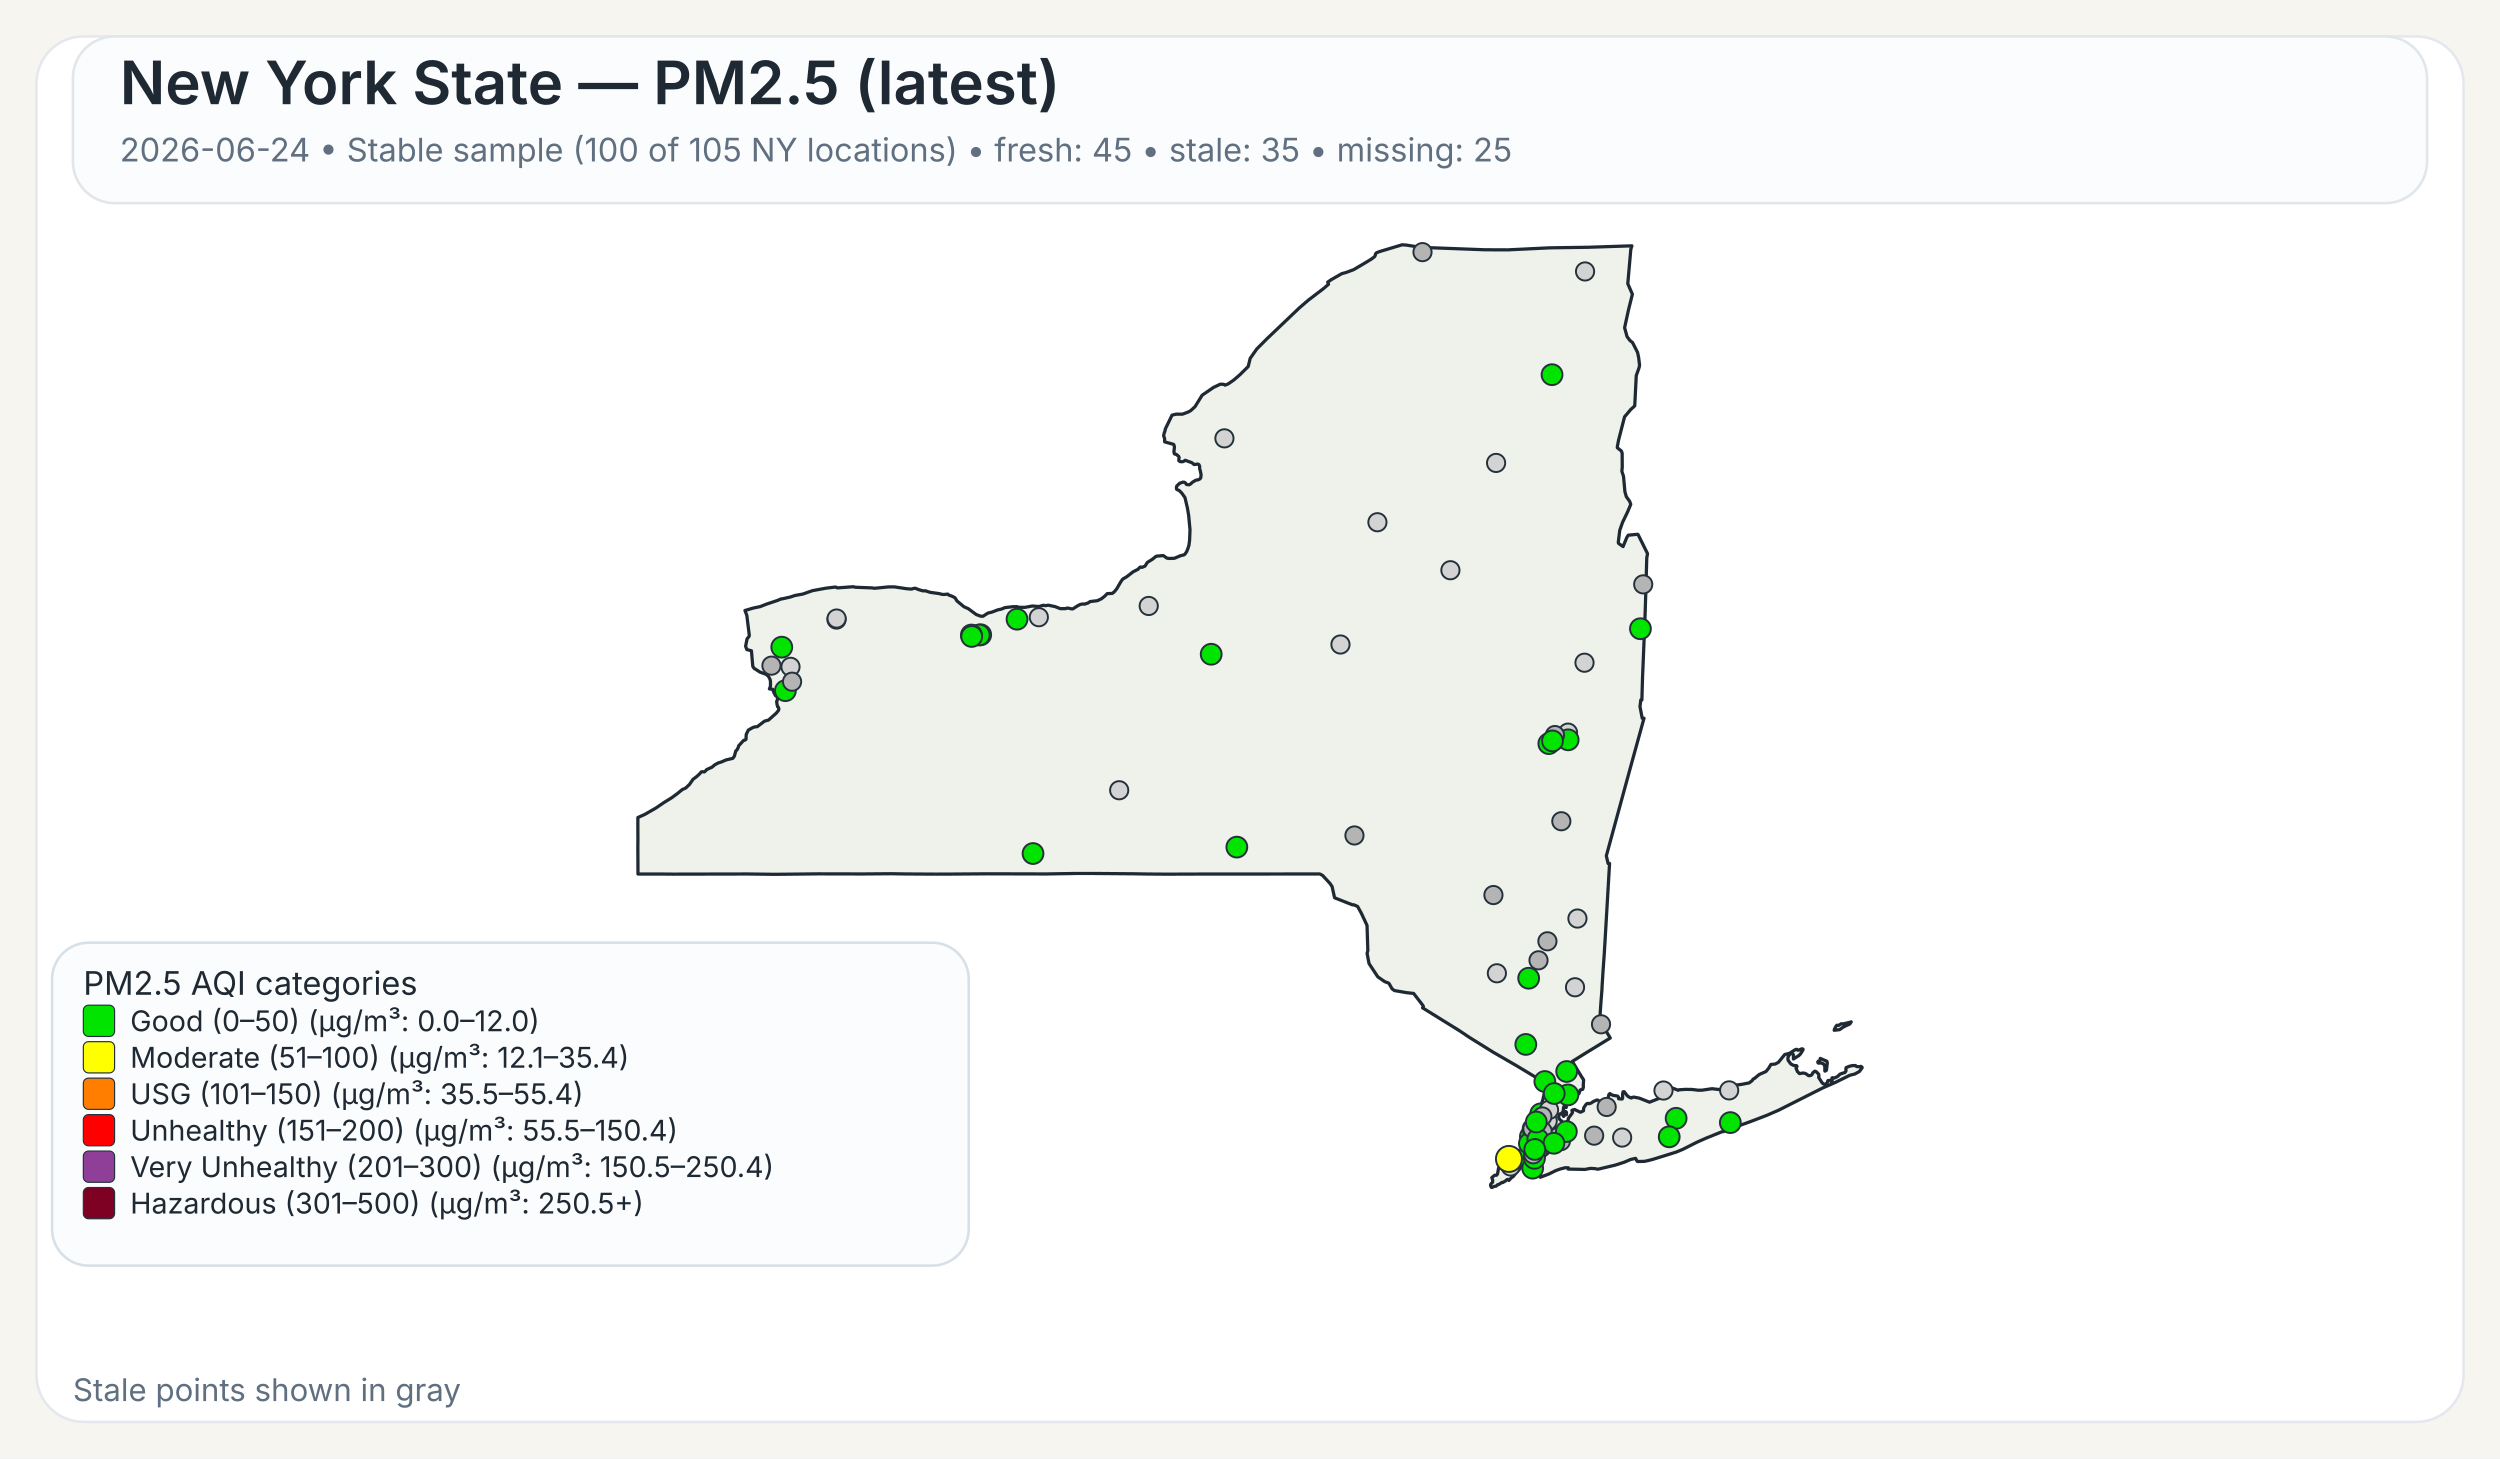
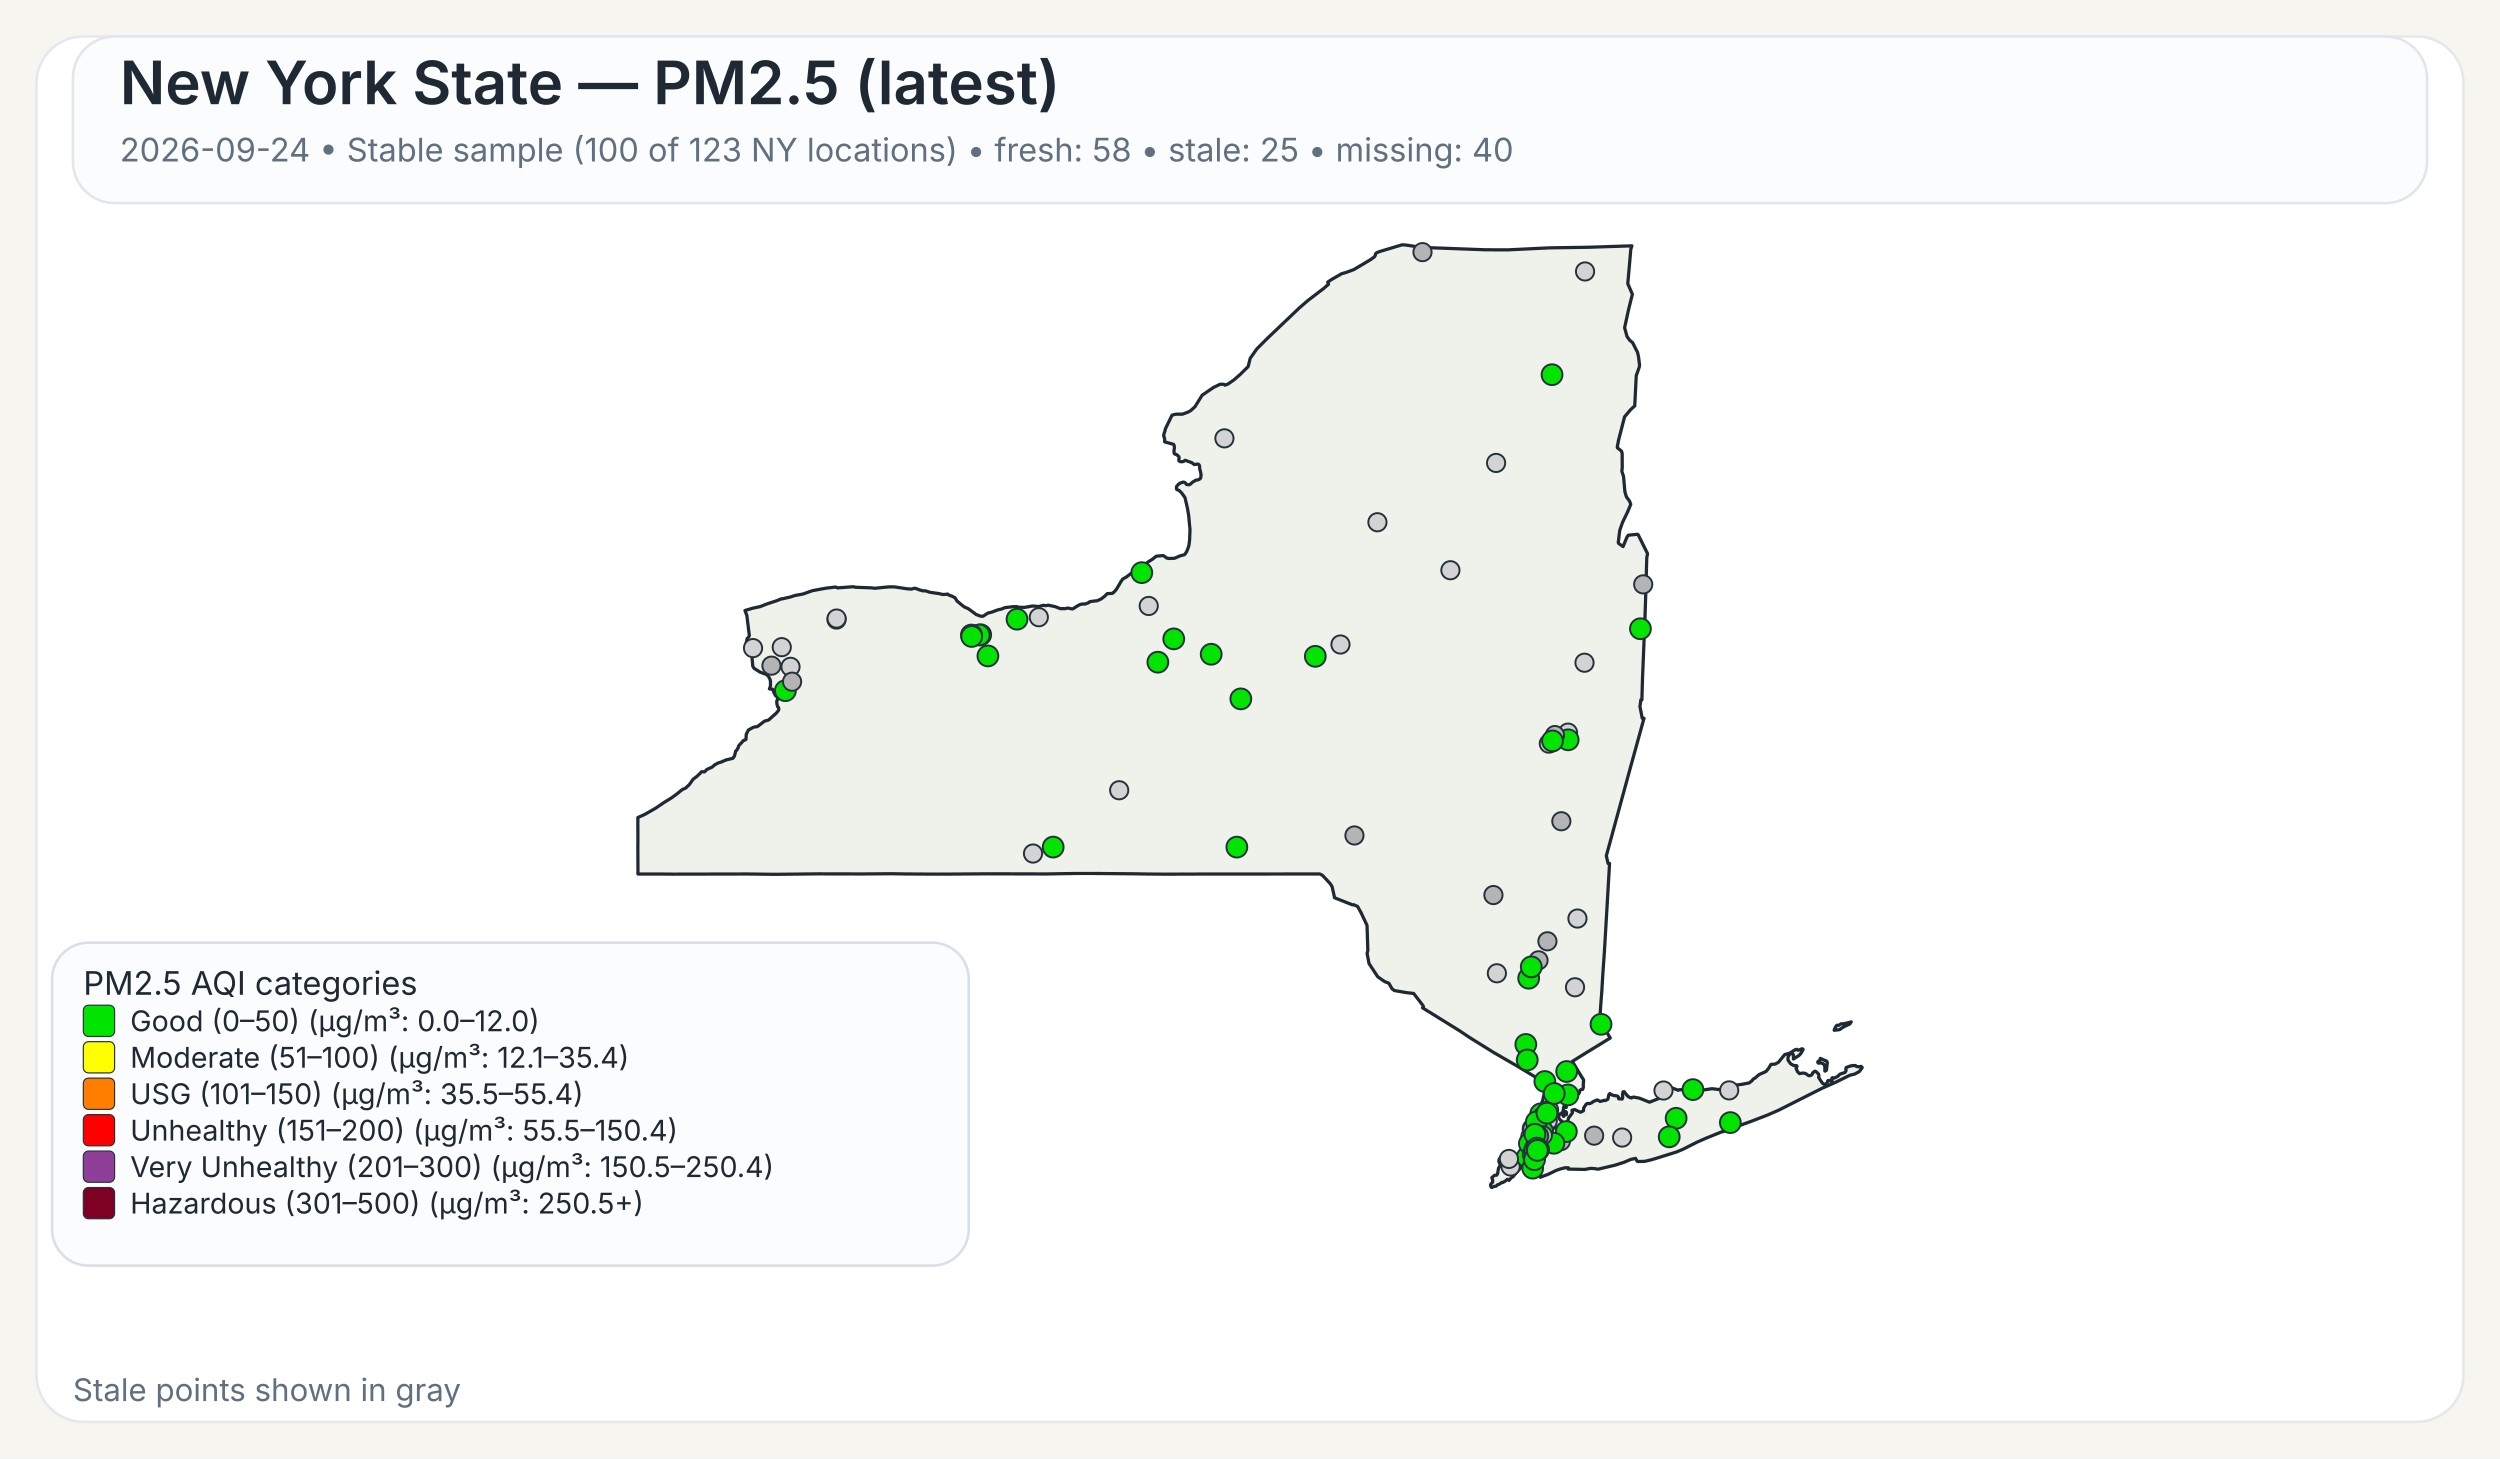
<svg xmlns="http://www.w3.org/2000/svg" width="960" height="560">
  <rect x="0" y="0" width="960" height="560" fill="#F7F5EF" />
  <rect x="14" y="14" width="932" height="532" rx="18" ry="18" fill="#FFFFFF" stroke="#E4E8EE" stroke-width="1" />
  <rect x="28" y="14" width="904" height="64" rx="16" ry="16" fill="#FBFCFD" stroke="#E1E6EB" stroke-width="1" />
  <text x="46" y="40" font-family="Public Sans, Inter, Aptos, Segoe UI, Arial, sans-serif" font-size="23" font-weight="600" fill="#1F2933">New York State — PM2.5 (latest)</text>
-   <text x="46" y="62" font-family="Public Sans, Inter, Aptos, Segoe UI, Arial, sans-serif" font-size="12.5" font-weight="400" fill="#607080">2026-06-24 • Stable sample (100 of 105 NY locations) • fresh: 45 • stale: 35 • missing: 25</text>
+   <text x="46" y="62" font-family="Public Sans, Inter, Aptos, Segoe UI, Arial, sans-serif" font-size="12.5" font-weight="400" fill="#607080">2026-09-24 • Stable sample (100 of 123 NY locations) • fresh: 58 • stale: 25 • missing: 40</text>
  <path d="M601.06,426.90 L601.23,426.83 L601.48,427.07 L601.55,427.32 L601.50,428.06 L601.28,428.08 L601.08,427.81 L601.04,427.27 L601.06,426.90 Z" fill="#EEF2EA" stroke="#1F2933" stroke-width="1.25" stroke-linejoin="round" />
  <path d="M585.16,439.66 L585.21,439.61 L585.24,439.63 L585.33,439.75 L585.00,440.50 L584.94,440.59 L584.83,440.54 L584.77,440.43 L584.80,440.38 L585.16,439.66 Z" fill="#EEF2EA" stroke="#1F2933" stroke-width="1.25" stroke-linejoin="round" />
  <path d="M579.00,452.87 L578.74,452.93 L578.02,453.54 L577.00,454.12 L576.75,454.04 L575.70,454.75 L575.07,454.93 L574.52,455.48 L573.72,455.58 L572.92,456.00 L572.71,455.95 L572.45,455.50 L572.36,455.05 L572.56,454.57 L573.14,454.01 L573.21,453.18 L572.85,452.21 L573.97,451.28 L574.68,451.28 L575.04,450.81 L575.45,448.53 L575.88,447.92 L575.97,447.53 L575.92,446.38 L575.63,446.32 L575.58,446.12 L575.66,445.16 L576.32,444.30 L576.87,444.03 L577.23,444.07 L577.46,444.30 L578.49,444.56 L580.44,444.30 L582.44,443.79 L583.07,443.83 L583.44,444.38 L583.57,445.77 L584.00,446.72 L584.43,447.38 L584.07,448.20 L583.53,448.95 L582.19,450.36 L580.96,451.93 L580.89,451.88 L580.35,452.27 L579.42,453.28 L579.25,452.99 L579.00,452.87 Z" fill="#EEF2EA" stroke="#1F2933" stroke-width="1.25" stroke-linejoin="round" />
  <path d="M698.65,407.28 L698.89,406.98 L698.98,406.42 L701.51,407.51 L701.69,408.12 L701.35,410.97 L700.83,411.31 L700.74,411.25 L700.74,409.57 L700.38,408.71 L700.19,408.52 L699.35,408.18 L698.24,408.24 L698.08,408.08 L698.02,407.81 L698.15,407.57 L698.65,407.28 Z" fill="#EEF2EA" stroke="#1F2933" stroke-width="1.25" stroke-linejoin="round" />
  <path d="M709.87,392.68 L710.87,392.40 L710.37,393.17 L709.71,393.51 L708.74,393.94 L707.77,394.42 L706.83,395.10 L706.37,395.39 L704.33,395.63 L704.44,395.18 L704.77,394.57 L705.12,393.94 L705.39,393.69 L706.11,393.74 L707.05,393.11 L707.70,393.19 L709.32,392.81 L709.87,392.68 Z" fill="#EEF2EA" stroke="#1F2933" stroke-width="1.25" stroke-linejoin="round" />
  <path d="M601.43,424.75 L601.44,424.82 L601.44,424.87 L601.44,424.97 L601.48,425.16 L601.44,425.24 L601.21,425.31 L600.95,425.08 L600.95,424.92 L601.10,424.88 L601.13,424.65 L601.23,424.58 L601.37,424.64 L601.42,424.70 L601.43,424.75 Z" fill="#EEF2EA" stroke="#1F2933" stroke-width="1.25" stroke-linejoin="round" />
  <path d="M623.05,163.10 L621.53,169.00 L621.04,171.61 L621.07,171.95 L622.62,173.20 L622.91,174.06 L622.94,179.46 L622.80,180.98 L623.43,182.92 L623.96,188.79 L624.50,190.70 L624.50,190.71 L625.79,192.51 L626.21,193.67 L625.60,195.12 L625.01,196.54 L623.06,200.59 L622.75,201.47 L621.98,203.67 L621.41,208.34 L621.56,208.68 L623.25,209.89 L624.72,206.33 L625.25,205.52 L628.84,205.16 L629.06,205.34 L632.45,212.18 L632.66,212.61 L632.36,214.21 L632.03,225.74 L632.03,225.80 L632.02,226.34 L632.00,227.05 L631.90,230.25 L631.64,238.09 L631.03,253.00 L630.74,259.97 L630.73,260.06 L630.73,260.23 L630.48,268.80 L630.08,268.74 L629.75,271.32 L630.61,275.80 L631.30,275.80 L628.80,284.88 L626.09,294.70 L622.63,307.38 L616.83,328.64 L617.50,331.57 L618.07,331.57 L617.02,349.62 L617.02,349.66 L616.71,354.88 L616.28,362.25 L616.04,366.27 L615.53,373.42 L615.30,377.22 L615.29,377.28 L615.29,377.35 L615.28,377.44 L615.28,377.49 L615.27,377.53 L615.19,379.03 L615.19,379.14 L615.18,379.18 L615.18,379.35 L615.17,379.49 L615.12,380.31 L615.09,380.73 L615.08,380.89 L614.72,385.46 L614.66,386.30 L614.29,391.98 L618.35,398.60 L616.75,399.56 L616.45,399.75 L610.52,403.39 L609.46,404.03 L609.01,404.31 L603.77,407.58 L605.77,410.89 L606.19,411.58 L606.62,412.29 L607.18,413.23 L608.08,414.62 L608.12,414.70 L607.96,416.83 L608.04,417.28 L607.81,418.17 L607.68,418.35 L607.54,418.27 L606.73,418.62 L606.42,419.73 L606.23,420.03 L605.55,420.48 L604.13,421.08 L603.54,421.65 L602.05,422.64 L600.59,424.82 L600.46,425.17 L600.38,425.37 L600.34,426.13 L600.15,426.98 L600.19,427.32 L600.39,427.51 L600.54,427.87 L600.54,428.09 L600.53,428.27 L600.60,428.55 L600.51,428.65 L600.44,428.71 L600.35,428.62 L600.18,428.29 L600.01,427.93 L600.10,427.54 L599.94,427.19 L599.85,427.21 L599.64,427.48 L599.51,427.81 L599.07,427.70 L598.72,427.92 L598.55,428.85 L598.57,429.17 L598.77,429.63 L599.21,430.17 L599.64,430.41 L600.31,431.59 L600.59,432.07 L600.90,432.04 L601.36,431.60 L601.36,431.60 L602.21,429.98 L602.19,429.51 L603.74,427.42 L603.84,427.11 L603.60,426.42 L603.67,426.33 L604.61,426.05 L606.88,427.09 L607.17,426.96 L608.05,426.54 L608.14,425.40 L608.93,424.24 L609.36,423.80 L609.77,423.70 L610.33,423.82 L611.26,423.43 L611.66,423.07 L613.16,422.42 L613.38,422.39 L614.46,422.95 L616.17,422.51 L616.43,422.62 L617.32,422.20 L617.49,421.82 L617.52,421.77 L617.81,420.28 L618.19,419.93 L618.22,419.96 L618.50,420.18 L618.60,420.26 L618.84,420.36 L619.48,420.63 L619.66,420.66 L619.90,420.69 L620.59,420.79 L621.03,420.85 L621.08,420.86 L621.49,421.26 L621.50,421.39 L621.55,421.93 L622.90,422.03 L623.09,421.64 L623.06,420.27 L623.21,419.33 L623.28,419.23 L623.69,419.22 L624.78,420.64 L625.29,421.11 L626.07,421.51 L626.50,421.62 L626.59,421.46 L627.35,421.28 L629.51,421.69 L629.51,421.69 L633.42,423.24 L638.19,421.34 L638.36,420.84 L638.45,419.18 L638.68,418.35 L640.49,417.89 L642.20,417.80 L644.45,418.67 L644.65,418.48 L647.29,418.32 L649.72,418.35 L652.18,418.65 L653.70,418.61 L657.40,418.06 L660.48,418.42 L661.32,417.62 L664.03,416.80 L665.53,416.46 L666.97,416.64 L668.73,416.40 L671.71,415.83 L672.90,414.88 L673.16,414.40 L673.82,414.05 L675.50,412.63 L678.13,411.46 L679.12,410.27 L680.04,408.74 L681.66,408.60 L682.91,407.93 L685.34,404.94 L686.69,404.59 L687.35,404.38 L689.21,403.16 L689.94,402.93 L690.28,403.23 L690.57,403.30 L691.93,402.73 L692.35,402.87 L692.38,403.11 L691.44,404.66 L690.75,405.35 L688.66,406.65 L688.68,405.06 L688.30,404.60 L687.92,404.54 L687.60,404.66 L687.09,405.06 L686.58,406.01 L686.59,407.08 L687.65,408.54 L688.81,409.15 L689.85,409.20 L690.06,409.50 L689.68,410.21 L690.24,411.51 L691.03,412.27 L692.17,412.06 L692.88,412.09 L693.59,412.39 L694.51,413.06 L695.19,413.03 L695.62,412.79 L695.84,412.56 L696.12,411.95 L696.83,411.38 L696.98,411.33 L697.37,411.49 L698.35,412.46 L698.48,413.14 L698.35,413.73 L699.60,415.66 L700.04,416.12 L700.44,416.32 L700.84,416.33 L701.58,415.93 L701.76,415.37 L701.81,415.13 L701.99,414.91 L702.86,414.89 L703.07,415.26 L703.12,415.25 L703.24,415.22 L703.45,415.13 L703.57,414.86 L703.45,414.38 L703.43,414.00 L703.70,413.83 L704.39,413.98 L705.62,413.37 L706.56,412.46 L708.48,411.82 L708.83,411.29 L708.88,410.85 L708.80,410.51 L708.92,409.94 L710.19,409.44 L711.31,409.19 L712.51,409.17 L712.73,409.44 L713.09,409.58 L714.27,409.63 L714.58,409.48 L714.99,409.75 L715.07,409.99 L714.02,411.45 L712.24,412.42 L710.34,412.90 L704.77,415.65 L699.71,417.88 L682.98,426.32 L678.57,428.24 L672.42,430.60 L662.20,434.30 L661.73,434.58 L661.49,434.51 L660.84,434.74 L655.19,437.03 L651.62,438.61 L646.31,441.30 L643.78,442.36 L638.41,444.04 L634.66,445.20 L632.83,445.67 L631.47,445.96 L631.32,445.96 L628.83,446.02 L628.63,445.87 L628.07,444.81 L626.15,445.24 L623.74,446.28 L621.85,446.89 L620.27,447.40 L613.61,448.98 L612.34,448.74 L610.73,448.66 L608.60,449.06 L605.36,448.99 L602.17,448.93 L602.19,448.77 L602.25,448.43 L600.97,448.42 L599.39,448.83 L599.07,448.91 L597.43,449.50 L594.79,450.81 L591.48,452.07 L591.48,451.26 L591.59,450.86 L591.41,450.49 L591.24,450.39 L590.88,450.18 L590.56,449.81 L590.00,449.87 L588.10,450.05 L587.46,450.03 L587.05,449.85 L586.87,449.72 L586.81,449.43 L587.15,448.99 L587.21,448.90 L587.49,448.42 L587.39,448.02 L586.94,447.62 L585.63,447.32 L585.23,446.64 L585.06,445.69 L585.31,444.71 L585.45,444.41 L585.68,443.96 L586.50,442.95 L586.37,441.37 L586.22,441.17 L586.16,441.08 L586.11,440.71 L586.29,440.19 L586.49,440.03 L586.59,439.53 L586.42,439.11 L586.13,438.91 L586.77,435.14 L587.04,434.58 L587.53,433.54 L588.00,432.56 L588.37,431.79 L590.66,426.98 L591.27,425.68 L591.55,425.09 L591.55,425.09 L591.90,424.00 L592.36,422.57 L592.47,422.24 L593.89,415.87 L593.37,415.86 L592.83,415.54 L585.14,410.91 L585.14,410.91 L582.09,409.08 L581.83,408.93 L574.90,404.92 L573.64,404.20 L565.84,399.35 L564.27,398.37 L560.37,395.76 L546.26,387.01 L546.57,386.68 L546.49,386.22 L542.83,381.48 L542.63,381.46 L540.06,381.17 L535.45,380.37 L534.54,379.69 L533.32,377.55 L531.70,376.93 L529.06,375.09 L525.71,370.01 L525.14,367.03 L524.96,366.10 L525.25,365.02 L524.94,355.37 L522.72,350.61 L521.32,348.08 L519.78,347.40 L519.41,347.49 L512.48,344.75 L511.52,340.44 L510.72,339.24 L507.79,336.09 L506.74,335.59 L502.43,335.60 L502.18,335.60 L499.75,335.60 L499.39,335.61 L499.35,335.61 L469.83,335.63 L469.66,335.63 L462.36,335.64 L461.30,335.63 L460.85,335.63 L460.00,335.64 L448.21,335.68 L447.85,335.68 L441.17,335.63 L440.91,335.63 L435.49,335.54 L435.46,335.54 L420.14,335.41 L418.99,335.41 L413.90,335.41 L413.83,335.41 L413.52,335.41 L412.93,335.41 L412.60,335.42 L411.23,335.45 L411.22,335.45 L408.74,335.48 L408.73,335.48 L401.77,335.60 L379.14,335.54 L372.91,335.59 L364.59,335.65 L360.26,335.66 L359.71,335.67 L347.88,335.60 L347.87,335.60 L342.30,335.51 L337.43,335.55 L331.40,335.60 L314.24,335.56 L297.70,335.74 L295.08,335.71 L287.13,335.61 L286.61,335.61 L258.23,335.67 L257.47,335.66 L253.93,335.63 L253.07,335.62 L253.07,335.63 L244.98,335.62 L244.93,325.04 L244.95,323.48 L244.96,322.52 L244.95,321.67 L244.95,321.16 L244.95,320.84 L244.93,316.08 L244.94,315.42 L244.94,313.93 L247.57,312.75 L251.88,310.27 L254.93,308.19 L257.77,306.44 L259.87,304.92 L262.02,303.17 L263.28,302.62 L264.74,301.24 L266.14,299.24 L267.54,298.19 L268.72,297.09 L269.32,296.39 L269.90,296.33 L270.33,296.44 L270.54,296.38 L271.04,295.92 L271.36,295.51 L273.40,294.60 L274.52,293.65 L275.81,292.96 L276.98,292.61 L278.76,291.83 L281.41,291.20 L282.01,290.34 L282.12,289.92 L282.55,288.31 L282.75,288.22 L283.00,287.95 L283.49,287.01 L283.63,286.42 L285.57,284.28 L285.90,284.29 L286.46,283.91 L286.55,282.02 L287.35,280.35 L289.13,279.36 L289.89,279.12 L290.78,279.05 L293.57,276.92 L295.12,276.50 L298.07,273.86 L298.97,272.76 L299.09,272.13 L298.79,271.45 L298.62,271.42 L298.36,270.43 L298.24,269.33 L298.55,268.66 L298.61,268.16 L298.25,267.28 L297.85,267.20 L297.24,266.09 L296.70,264.68 L295.46,264.54 L295.86,263.47 L295.86,261.59 L295.66,260.80 L295.08,259.71 L294.94,259.59 L294.28,258.99 L291.89,258.11 L289.57,256.64 L289.07,255.88 L288.57,250.10 L288.55,249.89 L286.78,249.43 L286.31,248.17 L286.88,245.30 L287.63,244.40 L287.73,243.95 L286.78,236.32 L286.06,234.43 L289.07,233.54 L291.93,232.93 L294.37,231.97 L298.62,230.55 L299.99,229.95 L300.12,230.02 L303.47,229.26 L305.29,228.66 L308.28,228.12 L312.00,226.81 L317.17,225.86 L320.65,225.44 L321.03,225.47 L321.59,225.76 L322.04,225.72 L327.70,225.30 L328.39,225.50 L334.82,225.75 L335.83,225.90 L341.09,225.38 L343.51,225.37 L348.32,226.10 L349.98,226.20 L350.03,226.20 L351.12,225.89 L351.79,225.98 L352.52,226.34 L354.31,226.87 L355.38,226.87 L357.13,227.45 L360.63,227.94 L361.77,228.24 L362.50,228.28 L363.98,228.13 L364.17,228.44 L365.74,229.01 L366.72,229.54 L367.48,230.77 L369.92,232.79 L370.31,233.07 L371.82,233.73 L373.38,234.88 L374.86,235.97 L376.42,236.57 L377.42,236.67 L379.40,235.40 L380.84,235.07 L383.21,234.17 L384.54,233.89 L385.93,233.32 L386.27,233.28 L386.83,233.22 L388.90,232.98 L390.48,232.95 L391.11,233.18 L393.48,233.24 L396.46,232.70 L398.89,232.91 L400.66,232.42 L401.43,232.58 L402.53,232.39 L405.18,232.95 L407.17,233.73 L409.20,233.71 L409.87,233.47 L411.66,233.83 L412.03,233.77 L413.80,232.63 L414.88,232.08 L415.91,231.92 L416.48,231.99 L417.81,231.55 L418.60,231.00 L421.39,230.66 L422.92,229.95 L424.23,228.91 L425.18,227.95 L425.69,227.93 L427.12,227.87 L427.93,227.21 L428.83,226.10 L430.44,223.32 L431.14,222.35 L431.96,221.89 L432.55,221.55 L435.18,219.53 L437.03,218.59 L437.61,217.92 L437.98,217.72 L438.51,217.88 L439.70,217.38 L440.56,215.99 L442.64,214.67 L443.82,213.70 L444.23,213.55 L446.72,213.34 L448.11,214.33 L448.97,214.45 L450.99,214.38 L453.20,213.43 L454.63,213.07 L455.05,212.77 L455.69,211.79 L456.17,210.59 L456.55,209.40 L456.81,207.36 L456.96,203.41 L456.73,200.97 L456.44,197.89 L455.97,195.10 L455.02,191.05 L453.78,189.32 L452.78,188.33 L452.13,188.08 L451.81,187.86 L451.74,187.30 L451.84,186.69 L452.22,186.31 L452.64,185.89 L453.10,185.51 L453.80,185.32 L454.18,185.14 L454.70,185.18 L455.13,185.37 L455.61,186.03 L456.63,186.18 L457.19,185.84 L457.91,185.17 L459.24,184.37 L460.00,184.28 L460.73,183.93 L461.08,183.54 L461.22,182.35 L460.90,180.72 L460.70,180.14 L460.66,179.72 L460.67,178.99 L460.38,178.40 L459.97,178.19 L458.56,178.39 L457.66,177.67 L455.09,176.75 L454.57,177.13 L454.12,177.30 L453.65,177.30 L453.29,177.28 L452.94,177.12 L452.67,176.90 L452.67,176.38 L452.79,175.72 L452.62,175.27 L451.89,174.63 L451.54,174.45 L451.01,174.30 L450.87,173.94 L450.80,173.54 L450.84,172.88 L450.99,171.72 L450.78,170.78 L450.56,170.60 L447.23,169.68 L447.20,168.34 L446.83,167.32 L447.02,166.42 L447.35,165.48 L447.50,164.69 L450.06,159.42 L451.61,159.04 L454.05,159.05 L456.36,158.18 L457.28,157.64 L458.88,156.17 L461.63,151.75 L465.96,148.79 L468.59,147.53 L469.94,147.58 L470.43,147.90 L471.65,147.40 L473.83,145.88 L476.29,143.74 L476.97,143.06 L479.31,140.74 L480.08,137.59 L482.60,134.01 L486.70,129.90 L498.91,118.26 L502.36,115.29 L508.27,110.78 L510.16,109.15 L509.83,108.34 L511.28,107.35 L515.25,105.08 L516.86,104.64 L519.80,103.55 L524.26,100.92 L526.51,99.55 L527.81,98.60 L528.14,98.00 L528.16,97.54 L528.55,97.08 L529.76,96.60 L538.43,94.00 L539.92,94.10 L544.47,94.80 L545.84,95.00 L570.26,95.91 L578.85,95.95 L585.96,95.61 L595.04,95.17 L609.91,94.95 L626.65,94.40 L626.23,95.73 L625.68,102.02 L625.07,108.95 L626.84,112.98 L625.33,119.03 L623.85,125.84 L624.79,129.27 L625.53,130.26 L625.83,130.68 L626.91,131.56 L626.91,131.56 L628.81,135.29 L629.22,137.19 L629.59,140.21 L629.45,141.06 L628.32,144.25 L627.83,154.15 L627.74,155.85 L626.19,157.27 L623.83,160.07 L623.05,163.10 Z" fill="#EEF2EA" stroke="#1F2933" stroke-width="1.25" stroke-linejoin="round" />
  <circle cx="574.80" cy="373.74" r="3.50" fill="lightgray" stroke="#24313A" stroke-width="0.75" />
  <circle cx="296.24" cy="255.61" r="3.50" fill="rgb(180,180,180)" stroke="#24313A" stroke-width="0.75" />
  <circle cx="585.91" cy="401.06" r="4.00" fill="#00E400" stroke="#24313A" stroke-width="0.75" />
-   <circle cx="590.67" cy="430.08" r="4.00" fill="#00E400" stroke="#24313A" stroke-width="0.75" />
+   <circle cx="590.67" cy="430.08" r="3.50" fill="lightgray" stroke="#24313A" stroke-width="0.75" />
  <circle cx="587.01" cy="375.64" r="4.00" fill="#00E400" stroke="#24313A" stroke-width="0.75" />
  <circle cx="580.07" cy="447.93" r="3.50" fill="lightgray" stroke="#24313A" stroke-width="0.75" />
  <circle cx="528.93" cy="200.54" r="3.50" fill="lightgray" stroke="#24313A" stroke-width="0.75" />
  <circle cx="622.90" cy="436.82" r="3.50" fill="lightgray" stroke="#24313A" stroke-width="0.75" />
  <circle cx="321.22" cy="237.92" r="3.50" fill="lightgray" stroke="#24313A" stroke-width="0.75" />
  <circle cx="556.96" cy="218.97" r="3.50" fill="lightgray" stroke="#24313A" stroke-width="0.75" />
  <circle cx="574.50" cy="177.77" r="3.50" fill="lightgray" stroke="#24313A" stroke-width="0.75" />
  <circle cx="429.77" cy="303.46" r="3.50" fill="lightgray" stroke="#24313A" stroke-width="0.75" />
  <circle cx="514.74" cy="247.49" r="3.50" fill="lightgray" stroke="#24313A" stroke-width="0.75" />
  <circle cx="470.18" cy="168.33" r="3.50" fill="lightgray" stroke="#24313A" stroke-width="0.75" />
  <circle cx="376.59" cy="243.75" r="4.00" fill="#00E400" stroke="#24313A" stroke-width="0.75" />
  <circle cx="591.63" cy="427.72" r="4.00" fill="#00E400" stroke="#24313A" stroke-width="0.75" />
-   <circle cx="593.40" cy="430.37" r="4.00" fill="#00E400" stroke="#24313A" stroke-width="0.75" />
+   <circle cx="593.40" cy="430.37" r="3.50" fill="lightgray" stroke="#24313A" stroke-width="0.75" />
  <circle cx="593.93" cy="437.51" r="4.00" fill="#00E400" stroke="#24313A" stroke-width="0.75" />
  <circle cx="602.12" cy="281.33" r="3.50" fill="lightgray" stroke="#24313A" stroke-width="0.75" />
  <circle cx="398.91" cy="237.01" r="3.50" fill="lightgray" stroke="#24313A" stroke-width="0.75" />
  <circle cx="598.03" cy="436.67" r="4.00" fill="#00E400" stroke="#24313A" stroke-width="0.75" />
  <circle cx="595.98" cy="143.88" r="4.00" fill="#00E400" stroke="#24313A" stroke-width="0.75" />
  <circle cx="601.61" cy="411.46" r="4.00" fill="#00E400" stroke="#24313A" stroke-width="0.75" />
  <circle cx="608.45" cy="254.48" r="3.50" fill="lightgray" stroke="#24313A" stroke-width="0.75" />
  <circle cx="604.81" cy="379.11" r="3.50" fill="lightgray" stroke="#24313A" stroke-width="0.75" />
  <circle cx="588.51" cy="437.27" r="3.50" fill="rgb(180,180,180)" stroke="#24313A" stroke-width="0.75" />
  <circle cx="465.10" cy="251.23" r="4.00" fill="#00E400" stroke="#24313A" stroke-width="0.75" />
-   <circle cx="396.68" cy="327.76" r="4.00" fill="#00E400" stroke="#24313A" stroke-width="0.75" />
+   <circle cx="396.68" cy="327.76" r="3.50" fill="lightgray" stroke="#24313A" stroke-width="0.75" />
  <circle cx="643.63" cy="429.43" r="4.00" fill="#00E400" stroke="#24313A" stroke-width="0.75" />
  <circle cx="586.47" cy="444.33" r="4.00" fill="#00E400" stroke="#24313A" stroke-width="0.75" />
  <circle cx="303.55" cy="256.06" r="3.50" fill="lightgray" stroke="#24313A" stroke-width="0.75" />
  <circle cx="602.17" cy="284.09" r="4.00" fill="#00E400" stroke="#24313A" stroke-width="0.75" />
  <circle cx="301.59" cy="265.22" r="4.00" fill="#00E400" stroke="#24313A" stroke-width="0.75" />
  <circle cx="321.26" cy="237.52" r="3.50" fill="lightgray" stroke="#24313A" stroke-width="0.75" />
  <circle cx="612.15" cy="436.09" r="3.50" fill="rgb(180,180,180)" stroke="#24313A" stroke-width="0.75" />
  <circle cx="587.88" cy="438.53" r="3.50" fill="rgb(180,180,180)" stroke="#24313A" stroke-width="0.75" />
-   <circle cx="591.83" cy="440.12" r="4.00" fill="#00E400" stroke="#24313A" stroke-width="0.75" />
+   <circle cx="591.83" cy="440.12" r="3.50" fill="lightgray" stroke="#24313A" stroke-width="0.75" />
  <circle cx="594.32" cy="430.48" r="3.50" fill="lightgray" stroke="#24313A" stroke-width="0.75" />
  <circle cx="594.83" cy="426.21" r="3.50" fill="lightgray" stroke="#24313A" stroke-width="0.75" />
  <circle cx="605.74" cy="352.72" r="3.50" fill="lightgray" stroke="#24313A" stroke-width="0.75" />
  <circle cx="664.00" cy="418.71" r="3.50" fill="lightgray" stroke="#24313A" stroke-width="0.75" />
  <circle cx="546.24" cy="96.82" r="3.50" fill="rgb(180,180,180)" stroke="#24313A" stroke-width="0.75" />
  <circle cx="638.78" cy="418.76" r="3.50" fill="lightgray" stroke="#24313A" stroke-width="0.75" />
  <circle cx="304.16" cy="261.77" r="3.50" fill="rgb(180,180,180)" stroke="#24313A" stroke-width="0.75" />
  <circle cx="441.11" cy="232.69" r="3.50" fill="lightgray" stroke="#24313A" stroke-width="0.75" />
-   <circle cx="598.43" cy="436.52" r="3.50" fill="rgb(180,180,180)" stroke="#24313A" stroke-width="0.75" />
+   <circle cx="598.43" cy="436.52" r="4.00" fill="#00E400" stroke="#24313A" stroke-width="0.75" />
  <circle cx="376.03" cy="243.84" r="4.00" fill="#00E400" stroke="#24313A" stroke-width="0.75" />
  <circle cx="592.26" cy="428.72" r="3.50" fill="rgb(180,180,180)" stroke="#24313A" stroke-width="0.75" />
-   <circle cx="579.43" cy="445.03" r="5.00" fill="#FFFF00" stroke="#24313A" stroke-width="0.75" />
+   <circle cx="579.43" cy="445.03" r="3.50" fill="lightgray" stroke="#24313A" stroke-width="0.75" />
  <circle cx="602.08" cy="420.44" r="4.00" fill="#00E400" stroke="#24313A" stroke-width="0.75" />
  <circle cx="590.18" cy="441.64" r="3.50" fill="rgb(180,180,180)" stroke="#24313A" stroke-width="0.75" />
  <circle cx="520.11" cy="320.82" r="3.50" fill="rgb(180,180,180)" stroke="#24313A" stroke-width="0.75" />
  <circle cx="601.48" cy="434.51" r="3.50" fill="rgb(180,180,180)" stroke="#24313A" stroke-width="0.75" />
  <circle cx="598.28" cy="436.62" r="3.50" fill="rgb(180,180,180)" stroke="#24313A" stroke-width="0.75" />
-   <circle cx="601.48" cy="434.52" r="3.50" fill="rgb(180,180,180)" stroke="#24313A" stroke-width="0.75" />
+   <circle cx="601.48" cy="434.52" r="3.50" fill="lightgray" stroke="#24313A" stroke-width="0.75" />
  <circle cx="608.66" cy="104.24" r="3.50" fill="lightgray" stroke="#24313A" stroke-width="0.75" />
  <circle cx="373.02" cy="243.85" r="4.00" fill="#00E400" stroke="#24313A" stroke-width="0.75" />
-   <circle cx="598.27" cy="436.67" r="3.50" fill="rgb(180,180,180)" stroke="#24313A" stroke-width="0.75" />
-   <circle cx="598.28" cy="436.62" r="3.50" fill="rgb(180,180,180)" stroke="#24313A" stroke-width="0.75" />
-   <circle cx="587.67" cy="436.46" r="4.00" fill="#00E400" stroke="#24313A" stroke-width="0.75" />
+   <circle cx="598.27" cy="436.67" r="3.50" fill="lightgray" stroke="#24313A" stroke-width="0.75" />
+   <circle cx="598.28" cy="436.62" r="3.50" fill="lightgray" stroke="#24313A" stroke-width="0.75" />
+   <circle cx="587.67" cy="436.46" r="3.50" fill="lightgray" stroke="#24313A" stroke-width="0.75" />
  <circle cx="590.79" cy="368.76" r="3.50" fill="rgb(180,180,180)" stroke="#24313A" stroke-width="0.75" />
  <circle cx="593.22" cy="415.30" r="4.00" fill="#00E400" stroke="#24313A" stroke-width="0.75" />
  <circle cx="590.92" cy="439.03" r="4.00" fill="#00E400" stroke="#24313A" stroke-width="0.75" />
-   <circle cx="300.20" cy="248.51" r="4.00" fill="#00E400" stroke="#24313A" stroke-width="0.75" />
+   <circle cx="300.20" cy="248.51" r="3.50" fill="lightgray" stroke="#24313A" stroke-width="0.75" />
  <circle cx="588.55" cy="448.58" r="4.00" fill="#00E400" stroke="#24313A" stroke-width="0.75" />
-   <circle cx="592.77" cy="438.21" r="3.50" fill="rgb(180,180,180)" stroke="#24313A" stroke-width="0.75" />
+   <circle cx="592.77" cy="438.21" r="3.50" fill="lightgray" stroke="#24313A" stroke-width="0.75" />
  <circle cx="592.77" cy="438.23" r="3.50" fill="rgb(180,180,180)" stroke="#24313A" stroke-width="0.75" />
  <circle cx="592.78" cy="438.21" r="3.50" fill="rgb(180,180,180)" stroke="#24313A" stroke-width="0.75" />
  <circle cx="592.81" cy="438.17" r="3.50" fill="rgb(180,180,180)" stroke="#24313A" stroke-width="0.75" />
  <circle cx="592.70" cy="438.35" r="3.50" fill="rgb(180,180,180)" stroke="#24313A" stroke-width="0.75" />
  <circle cx="592.76" cy="438.20" r="3.50" fill="lightgray" stroke="#24313A" stroke-width="0.75" />
-   <circle cx="592.66" cy="438.26" r="3.50" fill="rgb(180,180,180)" stroke="#24313A" stroke-width="0.75" />
+   <circle cx="592.66" cy="438.26" r="3.50" fill="lightgray" stroke="#24313A" stroke-width="0.75" />
  <circle cx="599.38" cy="438.19" r="3.50" fill="rgb(180,180,180)" stroke="#24313A" stroke-width="0.75" />
  <circle cx="474.95" cy="325.29" r="4.00" fill="#00E400" stroke="#24313A" stroke-width="0.75" />
  <circle cx="588.70" cy="433.55" r="4.00" fill="#00E400" stroke="#24313A" stroke-width="0.75" />
  <circle cx="601.48" cy="434.52" r="4.00" fill="#00E400" stroke="#24313A" stroke-width="0.75" />
  <circle cx="629.93" cy="241.44" r="4.00" fill="#00E400" stroke="#24313A" stroke-width="0.75" />
  <circle cx="599.55" cy="315.36" r="3.50" fill="rgb(180,180,180)" stroke="#24313A" stroke-width="0.75" />
  <circle cx="588.57" cy="437.98" r="3.50" fill="lightgray" stroke="#24313A" stroke-width="0.75" />
  <circle cx="595.75" cy="285.13" r="3.50" fill="rgb(180,180,180)" stroke="#24313A" stroke-width="0.75" />
  <circle cx="589.13" cy="443.87" r="4.00" fill="#00E400" stroke="#24313A" stroke-width="0.75" />
  <circle cx="594.21" cy="361.46" r="3.50" fill="rgb(180,180,180)" stroke="#24313A" stroke-width="0.75" />
-   <circle cx="614.79" cy="393.33" r="3.50" fill="rgb(180,180,180)" stroke="#24313A" stroke-width="0.75" />
-   <circle cx="664.45" cy="431.08" r="3.50" fill="rgb(180,180,180)" stroke="#24313A" stroke-width="0.75" />
+   <circle cx="614.79" cy="393.33" r="4.00" fill="#00E400" stroke="#24313A" stroke-width="0.75" />
+   <circle cx="664.45" cy="431.08" r="3.50" fill="lightgray" stroke="#24313A" stroke-width="0.75" />
  <circle cx="597.09" cy="282.26" r="3.50" fill="rgb(180,180,180)" stroke="#24313A" stroke-width="0.75" />
  <circle cx="573.48" cy="343.70" r="3.50" fill="rgb(180,180,180)" stroke="#24313A" stroke-width="0.75" />
  <circle cx="373.13" cy="244.40" r="4.00" fill="#00E400" stroke="#24313A" stroke-width="0.75" />
  <circle cx="590.03" cy="441.87" r="4.00" fill="#00E400" stroke="#24313A" stroke-width="0.75" />
  <circle cx="664.45" cy="431.08" r="4.00" fill="#00E400" stroke="#24313A" stroke-width="0.75" />
  <circle cx="596.83" cy="419.91" r="4.00" fill="#00E400" stroke="#24313A" stroke-width="0.75" />
  <circle cx="640.98" cy="436.54" r="4.00" fill="#00E400" stroke="#24313A" stroke-width="0.75" />
  <circle cx="587.29" cy="439.12" r="4.00" fill="#00E400" stroke="#24313A" stroke-width="0.75" />
  <circle cx="589.23" cy="444.79" r="4.00" fill="#00E400" stroke="#24313A" stroke-width="0.75" />
  <circle cx="588.46" cy="433.42" r="3.50" fill="rgb(180,180,180)" stroke="#24313A" stroke-width="0.75" />
-   <circle cx="592.37" cy="434.42" r="3.50" fill="rgb(180,180,180)" stroke="#24313A" stroke-width="0.75" />
-   <circle cx="594.75" cy="285.55" r="4.00" fill="#00E400" stroke="#24313A" stroke-width="0.75" />
+   <circle cx="592.37" cy="434.42" r="4.00" fill="#00E400" stroke="#24313A" stroke-width="0.75" />
+   <circle cx="594.75" cy="285.55" r="3.50" fill="lightgray" stroke="#24313A" stroke-width="0.75" />
  <circle cx="630.99" cy="224.40" r="3.50" fill="rgb(180,180,180)" stroke="#24313A" stroke-width="0.75" />
  <circle cx="590.52" cy="437.49" r="4.00" fill="#00E400" stroke="#24313A" stroke-width="0.75" />
-   <circle cx="616.96" cy="425.07" r="3.50" fill="rgb(180,180,180)" stroke="#24313A" stroke-width="0.75" />
  <circle cx="589.94" cy="430.85" r="4.00" fill="#00E400" stroke="#24313A" stroke-width="0.75" />
+   <circle cx="650.08" cy="418.41" r="4.00" fill="#00E400" stroke="#24313A" stroke-width="0.75" />
  <circle cx="596.15" cy="284.52" r="4.00" fill="#00E400" stroke="#24313A" stroke-width="0.75" />
-   <circle cx="588.77" cy="443.25" r="3.50" fill="rgb(180,180,180)" stroke="#24313A" stroke-width="0.75" />
+   <circle cx="588.77" cy="443.25" r="4.00" fill="#00E400" stroke="#24313A" stroke-width="0.75" />
  <circle cx="596.70" cy="439.01" r="4.00" fill="#00E400" stroke="#24313A" stroke-width="0.75" />
  <circle cx="390.54" cy="237.77" r="4.00" fill="#00E400" stroke="#24313A" stroke-width="0.75" />
  <circle cx="589.36" cy="441.38" r="4.00" fill="#00E400" stroke="#24313A" stroke-width="0.75" />
+   <circle cx="450.72" cy="245.33" r="4.00" fill="#00E400" stroke="#24313A" stroke-width="0.75" />
+   <circle cx="444.62" cy="254.28" r="4.00" fill="#00E400" stroke="#24313A" stroke-width="0.75" />
+   <circle cx="379.36" cy="251.88" r="4.00" fill="#00E400" stroke="#24313A" stroke-width="0.75" />
+   <circle cx="594.02" cy="427.45" r="4.00" fill="#00E400" stroke="#24313A" stroke-width="0.75" />
+   <circle cx="592.46" cy="435.94" r="3.50" fill="rgb(180,180,180)" stroke="#24313A" stroke-width="0.75" />
+   <circle cx="289.16" cy="248.87" r="3.50" fill="lightgray" stroke="#24313A" stroke-width="0.75" />
+   <circle cx="505.08" cy="252.03" r="4.00" fill="#00E400" stroke="#24313A" stroke-width="0.75" />
+   <circle cx="590.51" cy="436.23" r="4.00" fill="#00E400" stroke="#24313A" stroke-width="0.75" />
+   <circle cx="589.41" cy="435.56" r="4.00" fill="#00E400" stroke="#24313A" stroke-width="0.75" />
+   <circle cx="438.45" cy="219.90" r="4.00" fill="#00E400" stroke="#24313A" stroke-width="0.75" />
+   <circle cx="589.25" cy="445.32" r="4.00" fill="#00E400" stroke="#24313A" stroke-width="0.75" />
+   <circle cx="590.82" cy="441.48" r="4.00" fill="#00E400" stroke="#24313A" stroke-width="0.75" />
+   <circle cx="476.48" cy="268.37" r="4.00" fill="#00E400" stroke="#24313A" stroke-width="0.75" />
+   <circle cx="404.42" cy="325.28" r="4.00" fill="#00E400" stroke="#24313A" stroke-width="0.75" />
+   <circle cx="586.46" cy="407.02" r="4.00" fill="#00E400" stroke="#24313A" stroke-width="0.75" />
+   <circle cx="590.18" cy="440.88" r="4.00" fill="#00E400" stroke="#24313A" stroke-width="0.75" />
+   <circle cx="590.36" cy="441.75" r="4.00" fill="#00E400" stroke="#24313A" stroke-width="0.75" />
+   <circle cx="588.01" cy="371.28" r="4.00" fill="#00E400" stroke="#24313A" stroke-width="0.75" />
  <rect x="20" y="362" width="352" height="124" rx="14" ry="14" fill="#FBFCFD" stroke="#D8E0E7" stroke-width="1" />
  <text x="32" y="382" font-family="Inter, Aptos, Segoe UI, Arial, sans-serif" font-size="12.5" fill="#1F2933">PM2.5 AQI categories</text>
  <rect x="32" y="386" width="12" height="12" rx="2" ry="2" fill="#00E400" stroke="#24313A" stroke-width="0.45" />
  <text x="50" y="396" font-family="Inter, Aptos, Segoe UI, Arial, sans-serif" font-size="11" fill="#1F2933">Good (0–50)  (µg/m³: 0.0–12.0)</text>
  <rect x="32" y="400" width="12" height="12" rx="2" ry="2" fill="#FFFF00" stroke="#24313A" stroke-width="0.45" />
  <text x="50" y="410" font-family="Inter, Aptos, Segoe UI, Arial, sans-serif" font-size="11" fill="#1F2933">Moderate (51–100)  (µg/m³: 12.1–35.4)</text>
  <rect x="32" y="414" width="12" height="12" rx="2" ry="2" fill="#FF7E00" stroke="#24313A" stroke-width="0.45" />
  <text x="50" y="424" font-family="Inter, Aptos, Segoe UI, Arial, sans-serif" font-size="11" fill="#1F2933">USG (101–150)  (µg/m³: 35.5–55.4)</text>
  <rect x="32" y="428" width="12" height="12" rx="2" ry="2" fill="#FF0000" stroke="#24313A" stroke-width="0.45" />
  <text x="50" y="438" font-family="Inter, Aptos, Segoe UI, Arial, sans-serif" font-size="11" fill="#1F2933">Unhealthy (151–200)  (µg/m³: 55.5–150.4)</text>
  <rect x="32" y="442" width="12" height="12" rx="2" ry="2" fill="#8F3F97" stroke="#24313A" stroke-width="0.45" />
  <text x="50" y="452" font-family="Inter, Aptos, Segoe UI, Arial, sans-serif" font-size="11" fill="#1F2933">Very Unhealthy (201–300)  (µg/m³: 150.5–250.4)</text>
  <rect x="32" y="456" width="12" height="12" rx="2" ry="2" fill="#7E0023" stroke="#24313A" stroke-width="0.45" />
  <text x="50" y="466" font-family="Inter, Aptos, Segoe UI, Arial, sans-serif" font-size="11" fill="#1F2933">Hazardous (301–500)  (µg/m³: 250.5+)</text>
  <text x="28" y="538" font-family="Inter, Aptos, Segoe UI, Arial, sans-serif" font-size="12" fill="#607080">Stale points shown in gray</text>
</svg>
